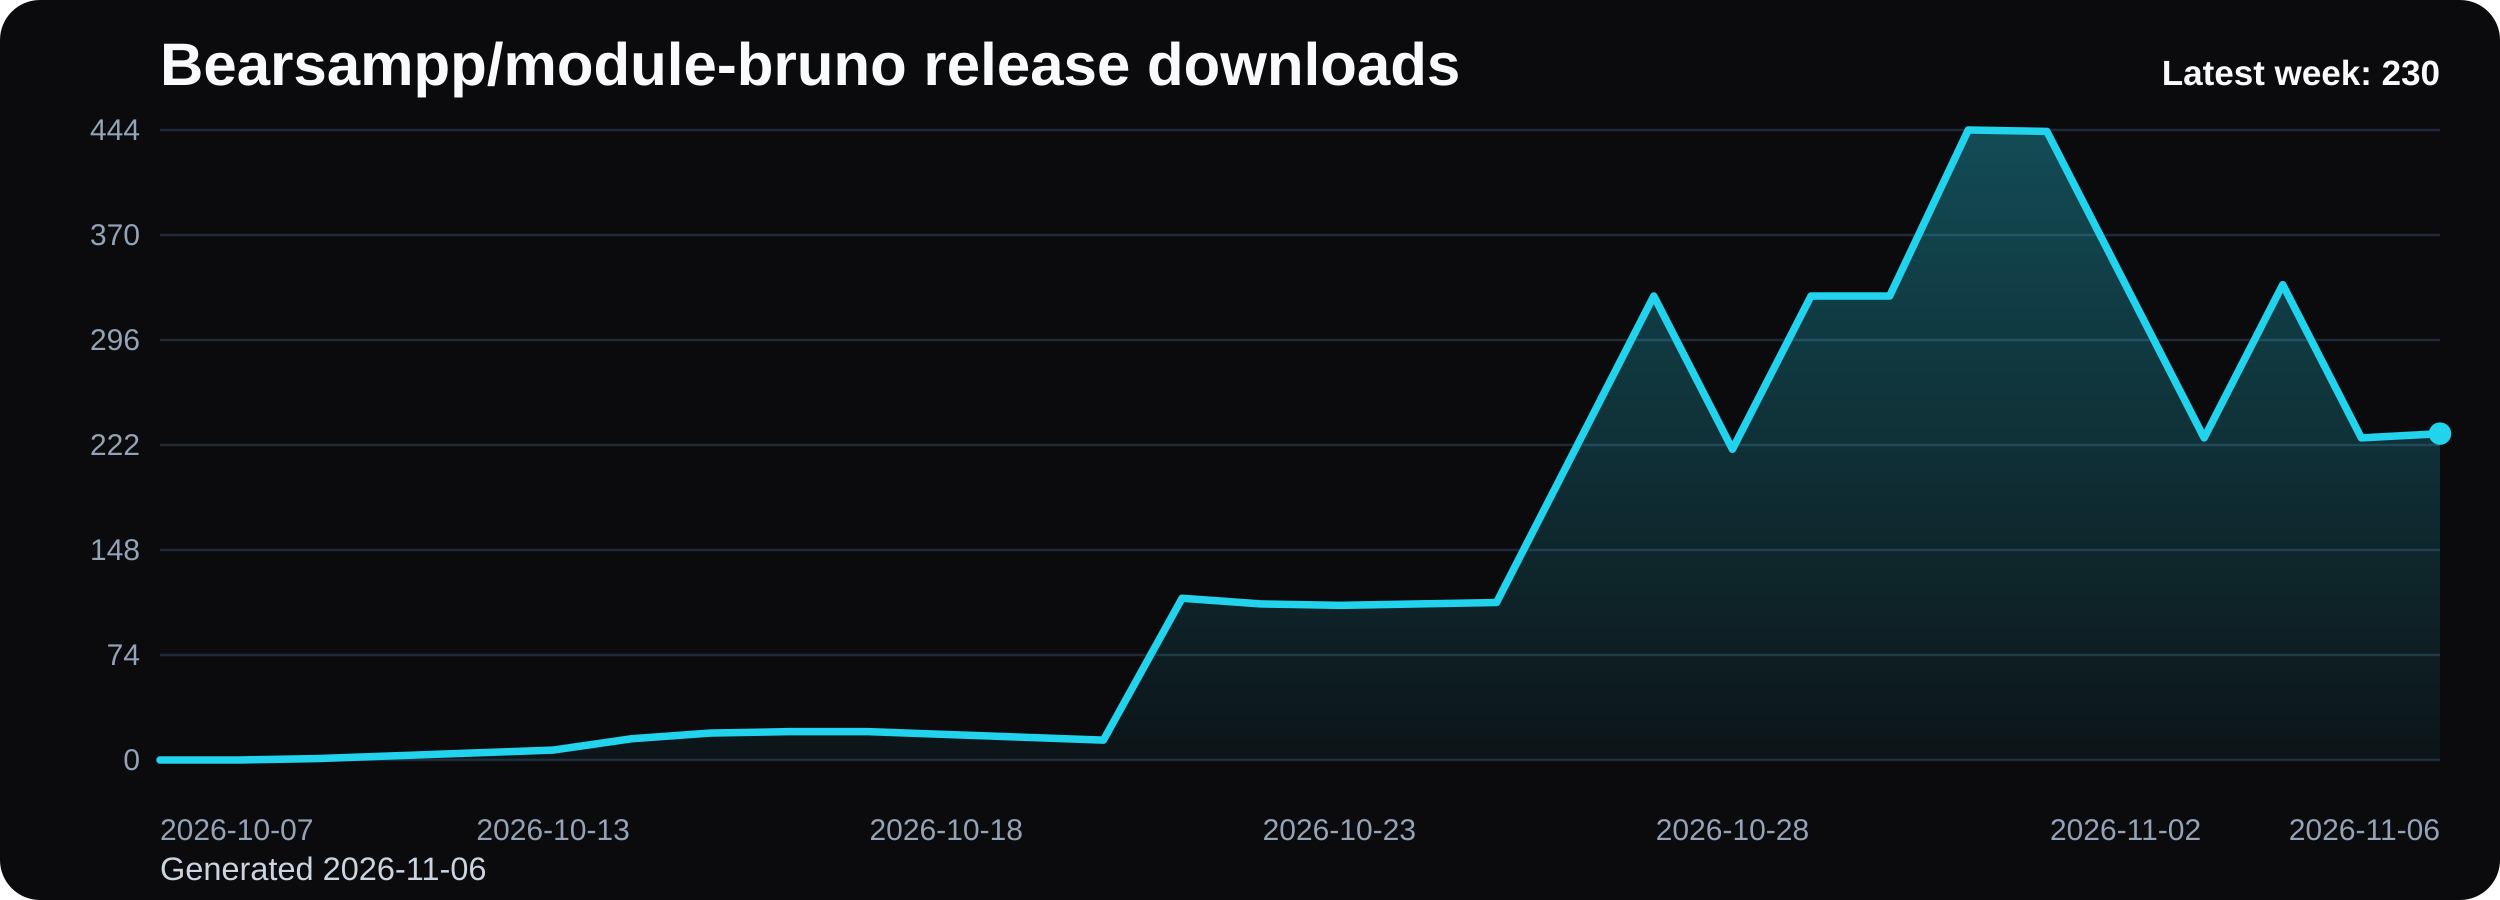
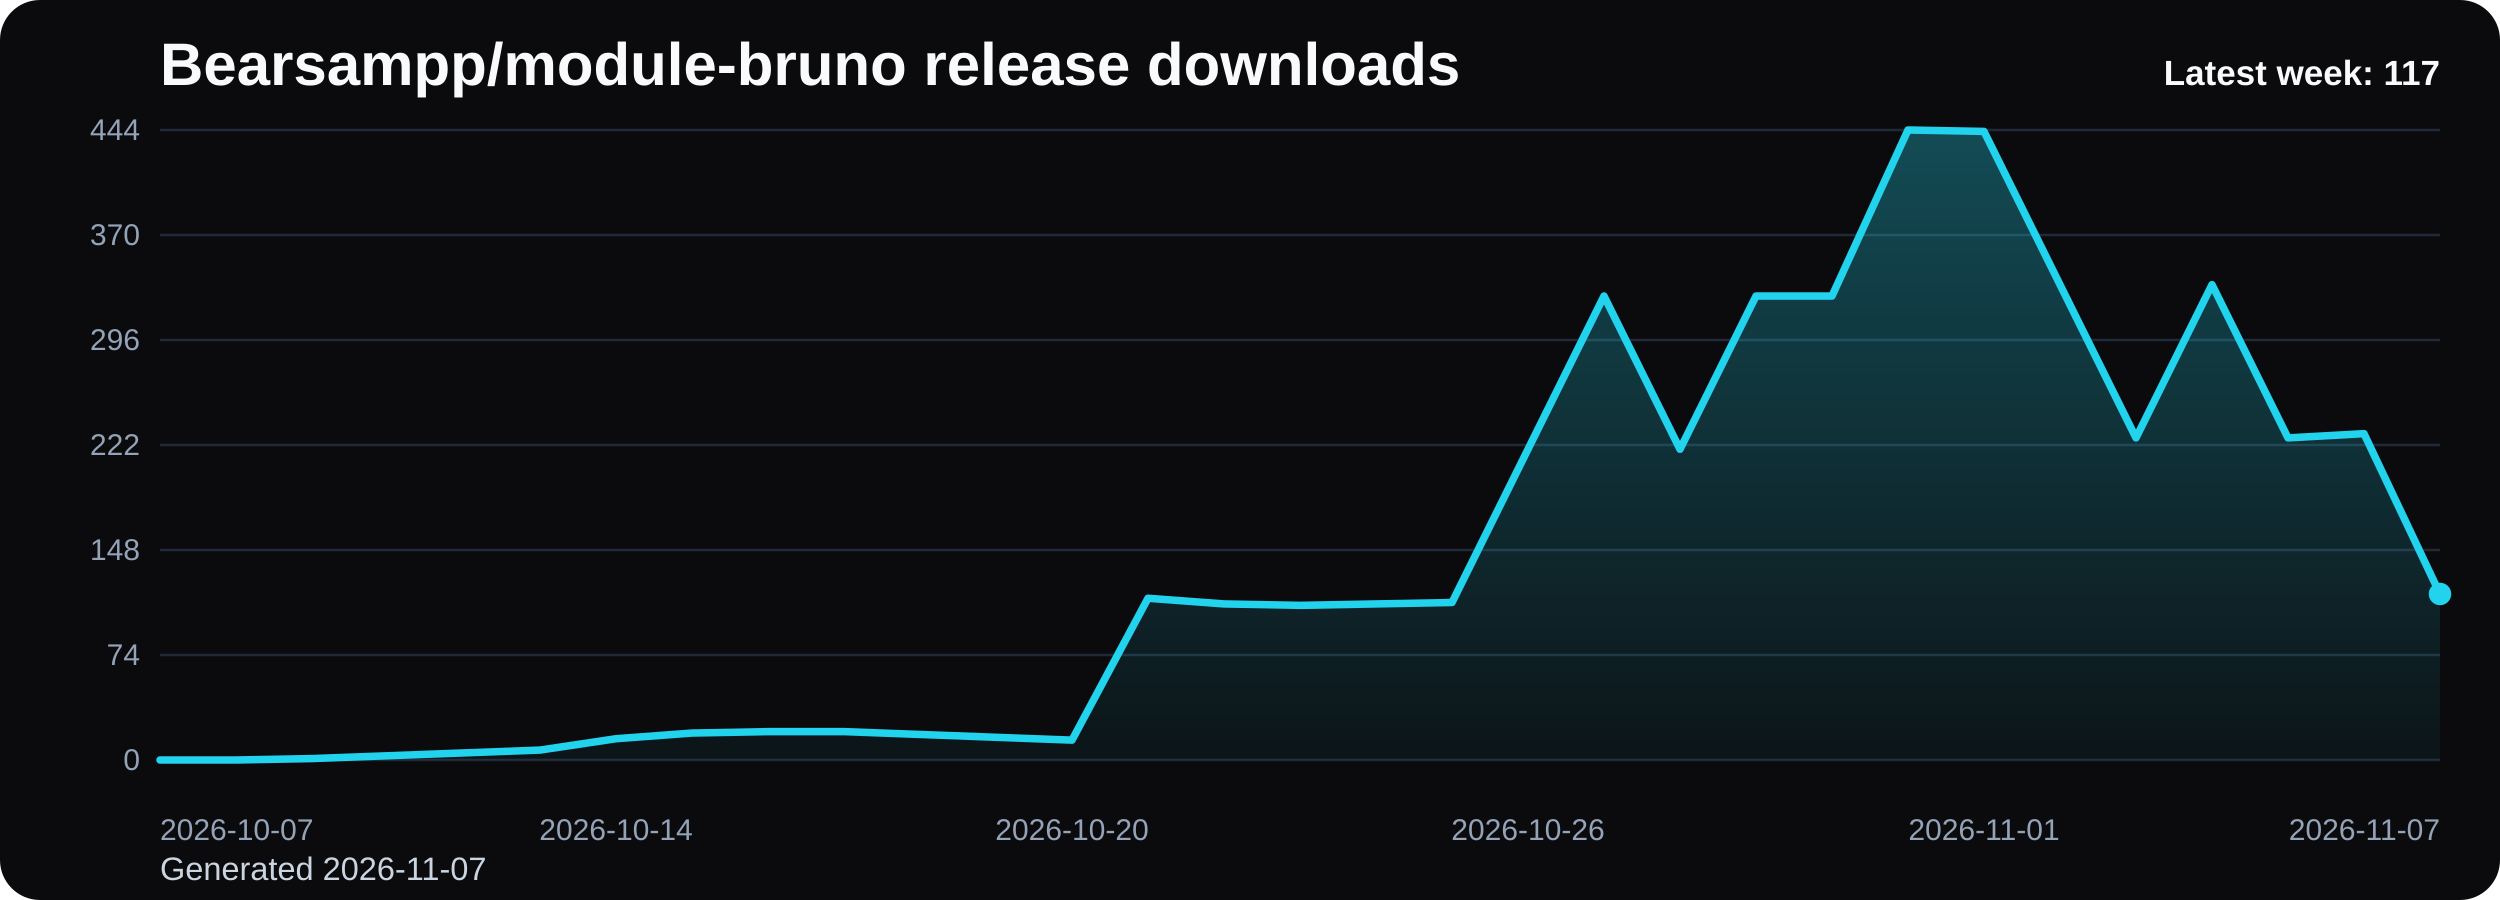
<svg xmlns="http://www.w3.org/2000/svg" viewBox="0 0 1000 360" role="img" aria-label="Bearsampp/module-bruno release downloads chart">
  <defs>
    <linearGradient id="fill-weekly-black" x1="0" y1="0" x2="0" y2="1">
      <stop offset="0%" stop-color="#22d3ee" stop-opacity="0.32" />
      <stop offset="100%" stop-color="#22d3ee" stop-opacity="0.05" />
    </linearGradient>
    <style>
      .bg { fill: #0b0b0d; }
      .title { font: 700 24px Arial, sans-serif; fill: #f8fafc; }
      .sub { font: 400 13px Arial, sans-serif; fill: #cbd5e1; }
      .grid { stroke: #1f2937; stroke-width: 1; }
      .axis { font: 400 12px Arial, sans-serif; fill: #94a3b8; }
      .line { fill: none; stroke: #22d3ee; stroke-width: 3; stroke-linecap: round; stroke-linejoin: round; }
      .dot { fill: #22d3ee; }
      .value { font: 600 11px Arial, sans-serif; fill: #cbd5e1; }
      .latest { font: 700 14px Arial, sans-serif; fill: #f8fafc; }
    </style>
  </defs>
  <rect class="bg" x="0" y="0" width="1000" height="360" rx="16" />
  <text class="title" x="64" y="34">Bearsampp/module-bruno release downloads</text>
-   <text class="sub" x="64" y="352">Generated 2026-11-06</text>
+   <text class="sub" x="64" y="352">Generated 2026-11-07</text>
  <line x1="64" y1="52.00" x2="976" y2="52.00" class="grid" />
  <text x="56" y="56.00" text-anchor="end" class="axis">444</text>
  <line x1="64" y1="94.00" x2="976" y2="94.00" class="grid" />
  <text x="56" y="98.00" text-anchor="end" class="axis">370</text>
  <line x1="64" y1="136.00" x2="976" y2="136.00" class="grid" />
  <text x="56" y="140.00" text-anchor="end" class="axis">296</text>
  <line x1="64" y1="178.00" x2="976" y2="178.00" class="grid" />
  <text x="56" y="182.00" text-anchor="end" class="axis">222</text>
  <line x1="64" y1="220.00" x2="976" y2="220.00" class="grid" />
  <text x="56" y="224.00" text-anchor="end" class="axis">148</text>
  <line x1="64" y1="262.00" x2="976" y2="262.00" class="grid" />
  <text x="56" y="266.00" text-anchor="end" class="axis">74</text>
  <line x1="64" y1="304.00" x2="976" y2="304.00" class="grid" />
  <text x="56" y="308.00" text-anchor="end" class="axis">0</text>
-   <path d="M 64.00 304 L 64.00 304.00 L 95.45 304.00 L 126.90 303.43 L 158.34 302.30 L 189.79 301.16 L 221.24 300.03 L 252.69 295.49 L 284.14 293.22 L 315.59 292.65 L 347.03 292.65 L 378.48 293.78 L 409.93 294.92 L 441.38 296.05 L 472.83 239.30 L 504.28 241.57 L 535.72 242.14 L 567.17 241.57 L 598.62 241.00 L 630.07 179.70 L 661.52 118.41 L 692.97 179.70 L 724.41 118.41 L 755.86 118.41 L 787.31 52.00 L 818.76 52.57 L 850.21 113.86 L 881.66 175.16 L 913.10 113.86 L 944.55 175.16 L 976.00 173.46 L 976.00 304 Z" fill="url(#fill-weekly-black)" />
-   <polyline class="line" points="64.00,304.00 95.45,304.00 126.90,303.43 158.34,302.30 189.79,301.16 221.24,300.03 252.69,295.49 284.14,293.22 315.59,292.65 347.03,292.65 378.48,293.78 409.93,294.92 441.38,296.05 472.83,239.30 504.28,241.57 535.72,242.14 567.17,241.57 598.62,241.00 630.07,179.70 661.52,118.41 692.97,179.70 724.41,118.41 755.86,118.41 787.31,52.00 818.76,52.57 850.21,113.86 881.66,175.16 913.10,113.86 944.55,175.16 976.00,173.46" />
-   <circle class="dot" cx="976.00" cy="173.46" r="4.5" />
+   <path d="M 64.00 304 L 64.00 304.00 L 94.40 304.00 L 124.80 303.43 L 155.20 302.30 L 185.60 301.16 L 216.00 300.03 L 246.40 295.49 L 276.80 293.22 L 307.20 292.65 L 337.60 292.65 L 368.00 293.78 L 398.40 294.92 L 428.80 296.05 L 459.20 239.30 L 489.60 241.57 L 520.00 242.14 L 550.40 241.57 L 580.80 241.00 L 611.20 179.70 L 641.60 118.41 L 672.00 179.70 L 702.40 118.41 L 732.80 118.41 L 763.20 52.00 L 793.60 52.57 L 824.00 113.86 L 854.40 175.16 L 884.80 113.86 L 915.20 175.16 L 945.60 173.46 L 976.00 237.59 L 976.00 304 Z" fill="url(#fill-weekly-black)" />
+   <polyline class="line" points="64.00,304.00 94.40,304.00 124.80,303.43 155.20,302.30 185.60,301.16 216.00,300.03 246.40,295.49 276.80,293.22 307.20,292.65 337.60,292.65 368.00,293.78 398.40,294.92 428.80,296.05 459.20,239.30 489.60,241.57 520.00,242.14 550.40,241.57 580.80,241.00 611.20,179.70 641.60,118.41 672.00,179.70 702.40,118.41 732.80,118.41 763.20,52.00 793.60,52.57 824.00,113.86 854.40,175.16 884.80,113.86 915.20,175.16 945.60,173.46 976.00,237.59" />
+   <circle class="dot" cx="976.00" cy="237.59" r="4.5" />
  <text class="axis" x="64.00" y="336" text-anchor="start">2026-10-07</text>
-   <text class="axis" x="221.24" y="336" text-anchor="middle">2026-10-13</text>
-   <text class="axis" x="378.48" y="336" text-anchor="middle">2026-10-18</text>
-   <text class="axis" x="535.72" y="336" text-anchor="middle">2026-10-23</text>
-   <text class="axis" x="692.97" y="336" text-anchor="middle">2026-10-28</text>
-   <text class="axis" x="850.21" y="336" text-anchor="middle">2026-11-02</text>
-   <text class="axis" x="976.00" y="336" text-anchor="end">2026-11-06</text>
-   <text class="latest" x="976" y="34" text-anchor="end">Latest week: 230</text>
+   <text class="axis" x="246.40" y="336" text-anchor="middle">2026-10-14</text>
+   <text class="axis" x="428.80" y="336" text-anchor="middle">2026-10-20</text>
+   <text class="axis" x="611.20" y="336" text-anchor="middle">2026-10-26</text>
+   <text class="axis" x="793.60" y="336" text-anchor="middle">2026-11-01</text>
+   <text class="axis" x="976.00" y="336" text-anchor="end">2026-11-07</text>
+   <text class="latest" x="976" y="34" text-anchor="end">Latest week: 117</text>
</svg>
